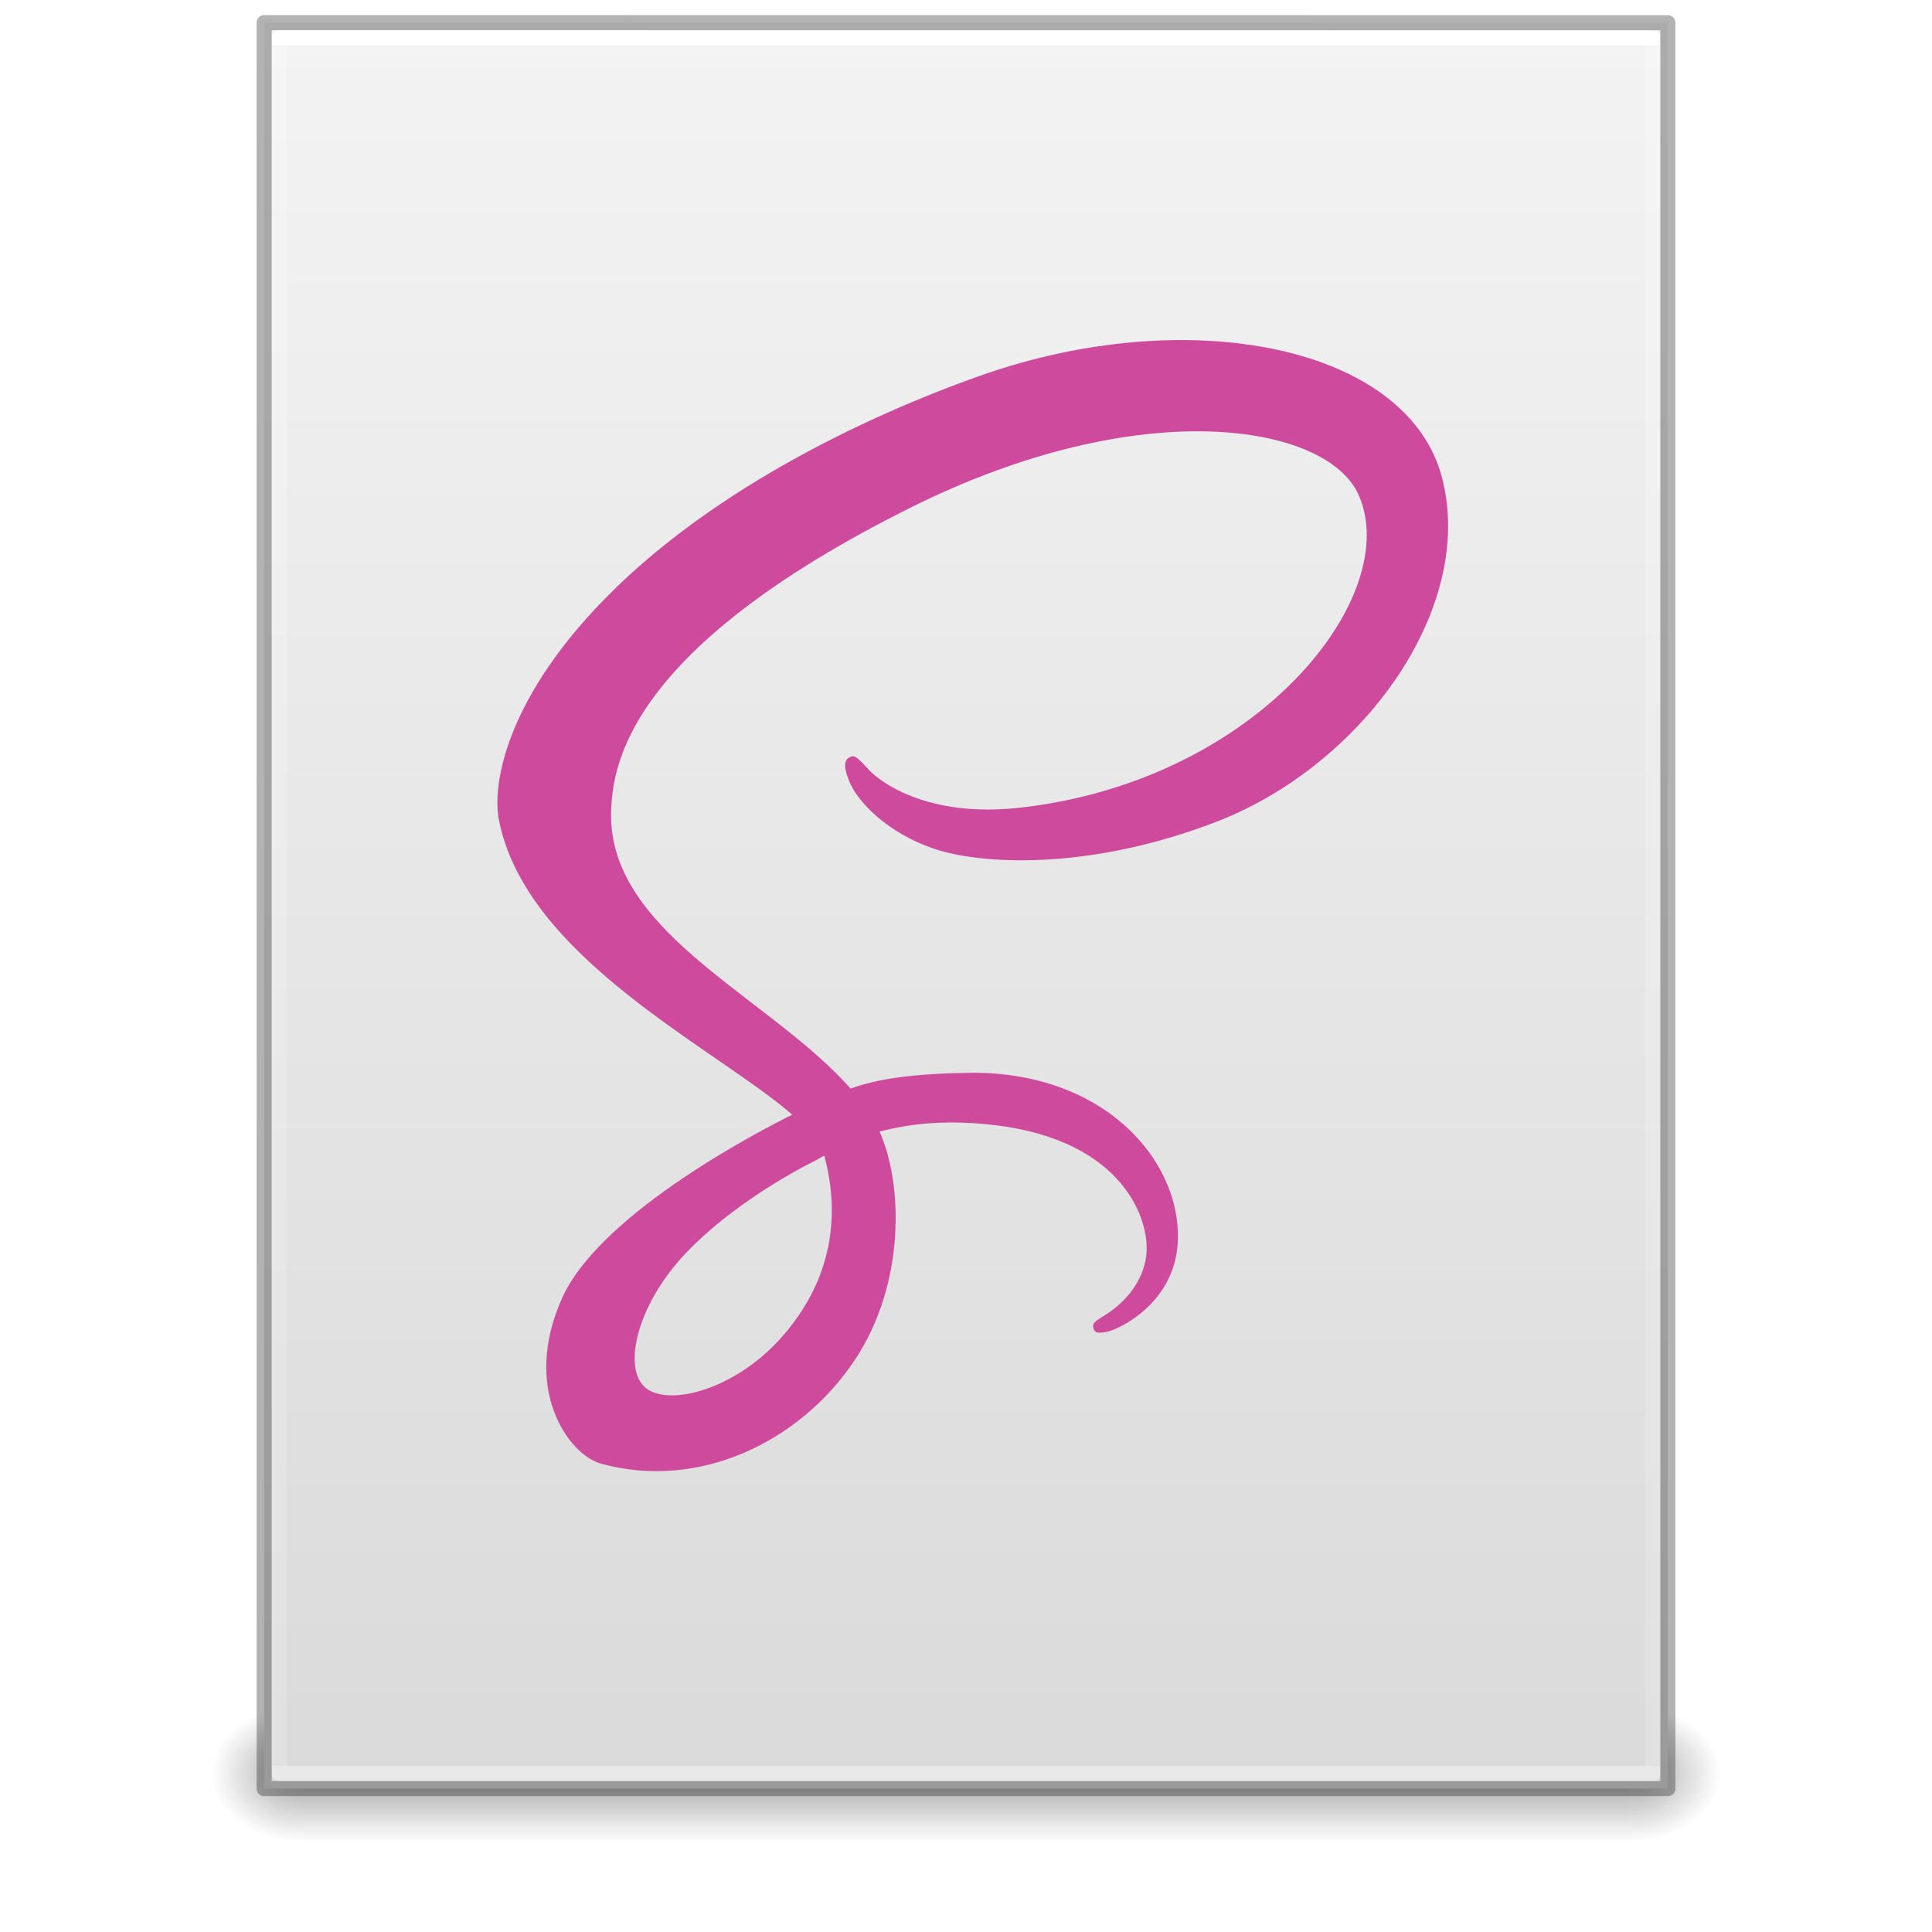
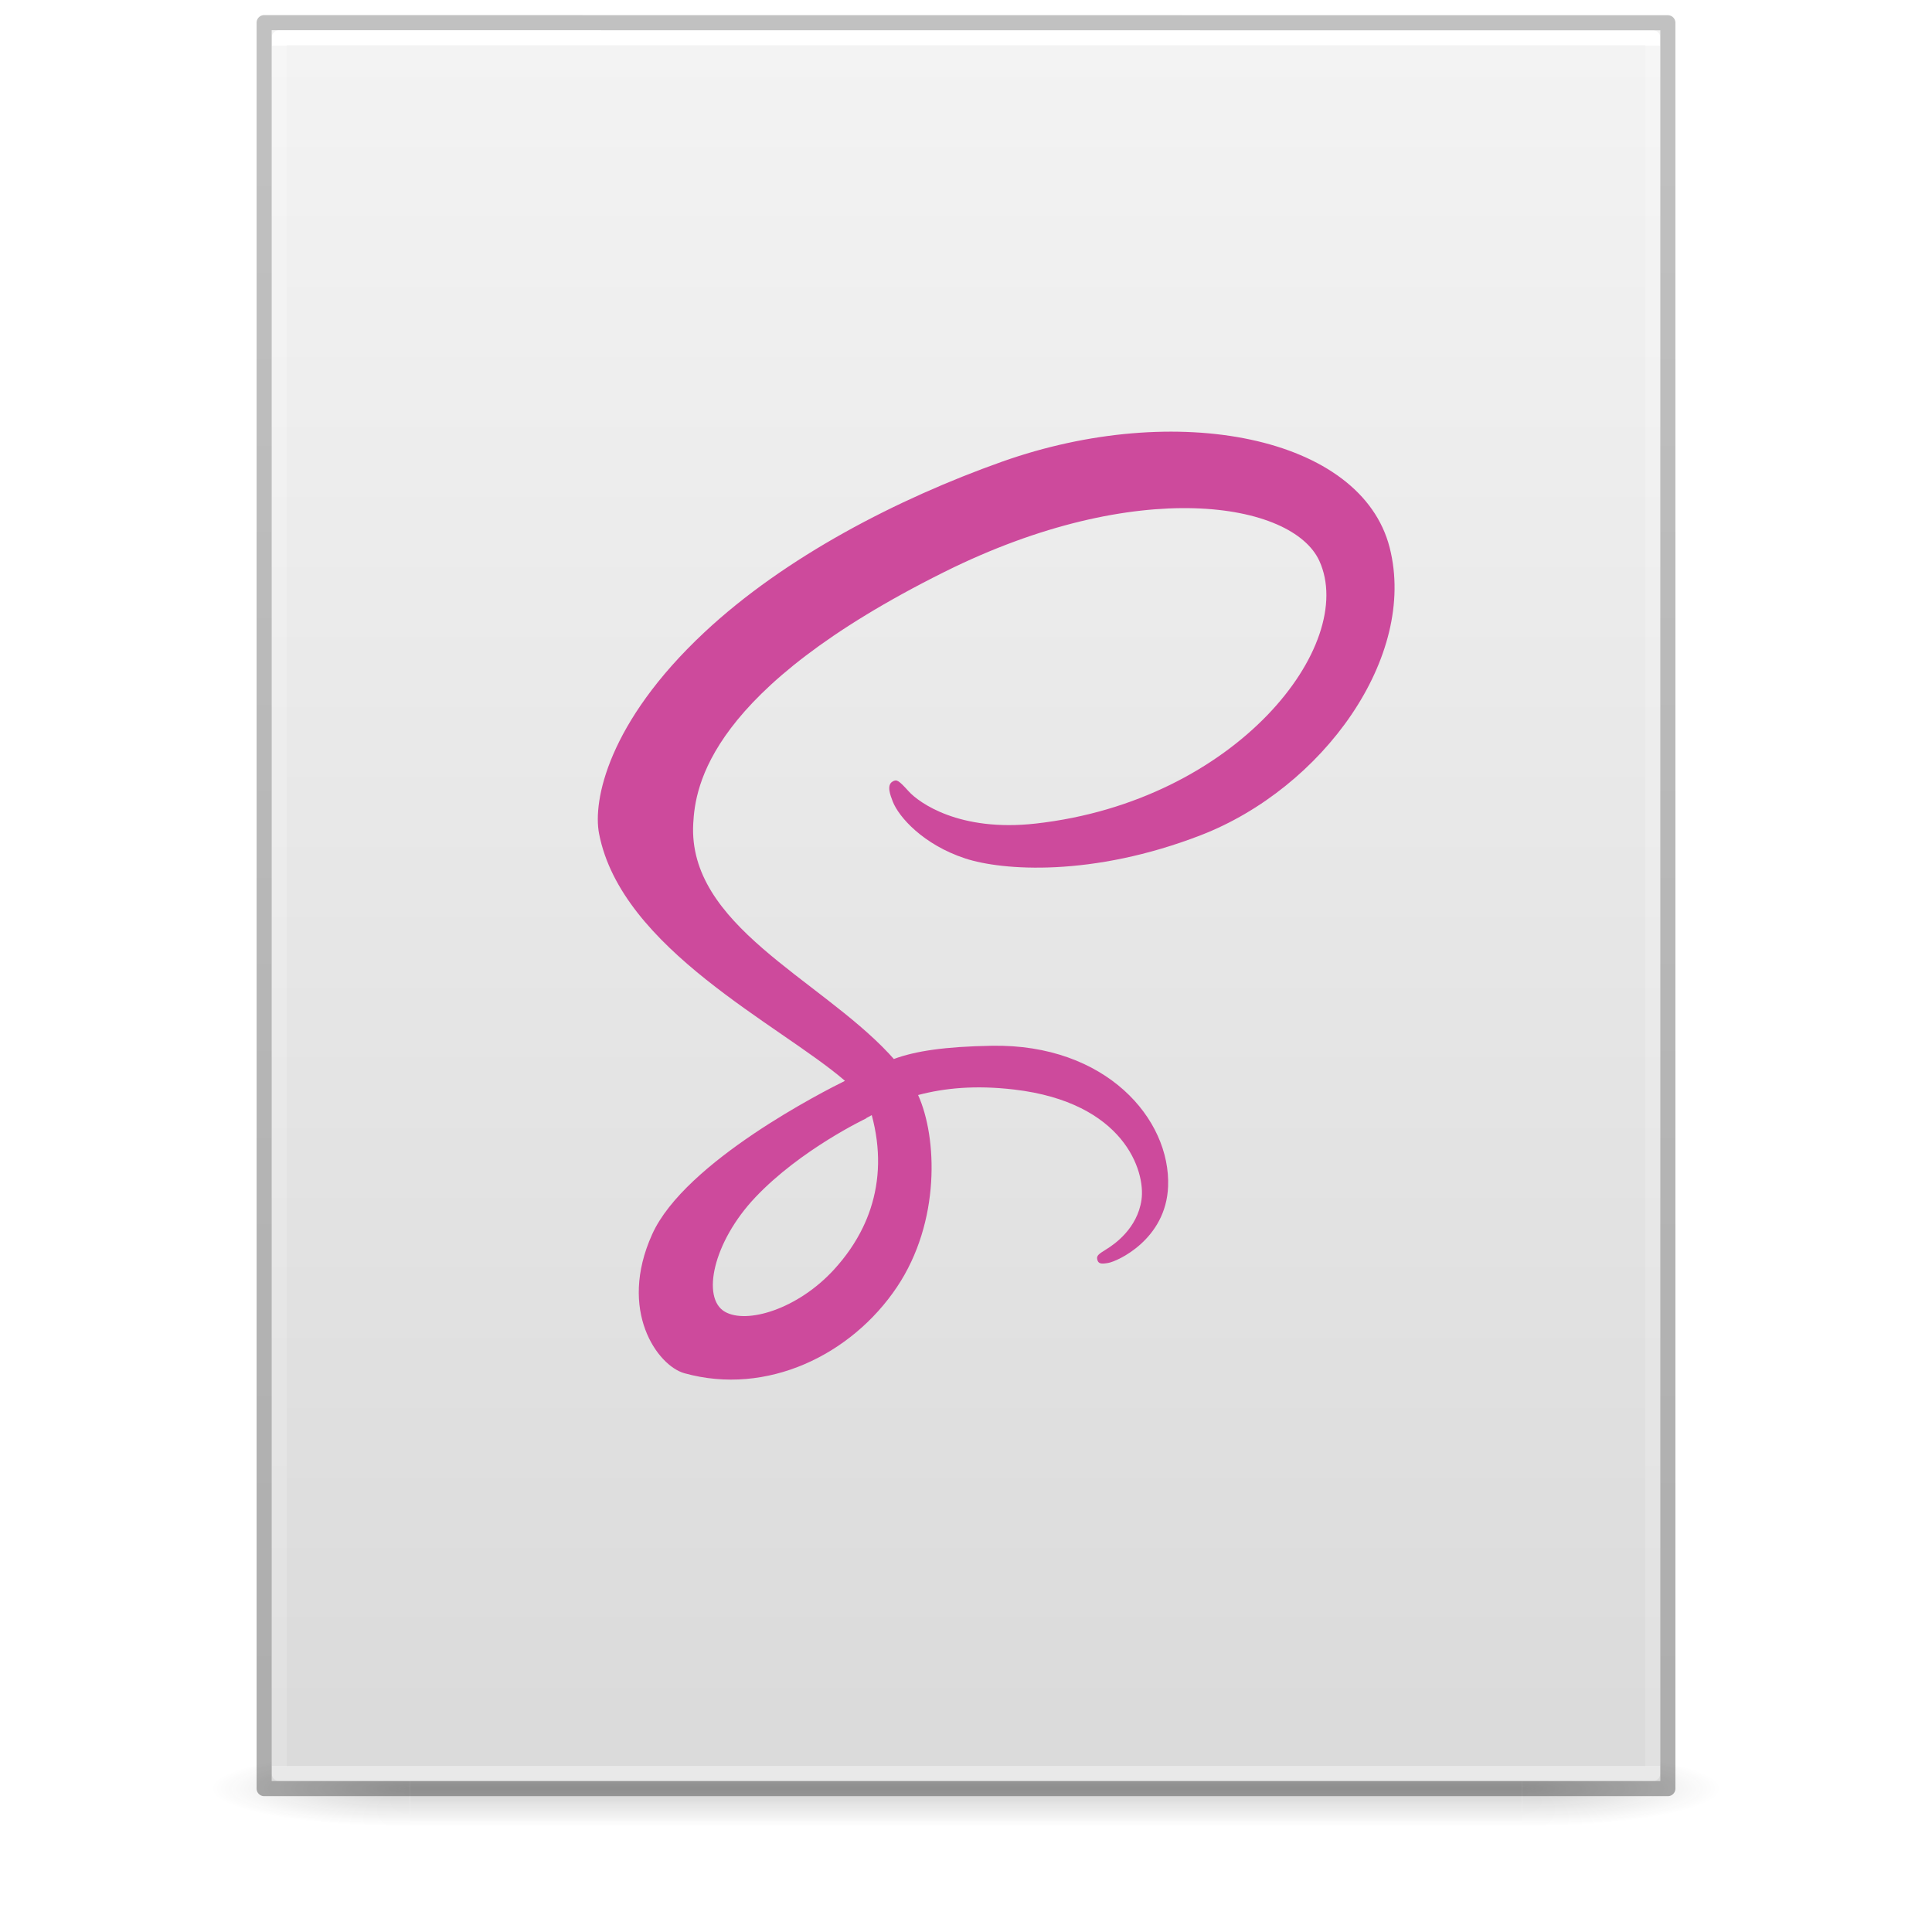
- <svg xmlns="http://www.w3.org/2000/svg" xmlns:xlink="http://www.w3.org/1999/xlink" id="svg3172" height="128" width="128" version="1.1">
+ <svg xmlns="http://www.w3.org/2000/svg" xmlns:xlink="http://www.w3.org/1999/xlink" version="1.1" width="128" height="128" id="svg3172">
  <defs id="defs3174">
-     <linearGradient id="linearGradient3977">
-       <stop offset="0" style="stop-color:#ffffff;stop-opacity:1" id="stop3979" />
-       <stop offset="0" style="stop-color:#ffffff;stop-opacity:0.235" id="stop3981" />
-       <stop offset="1" style="stop-color:#ffffff;stop-opacity:0.157" id="stop3983" />
-       <stop offset="1" style="stop-color:#ffffff;stop-opacity:0.392" id="stop3985" />
-     </linearGradient>
    <linearGradient id="linearGradient3600">
-       <stop offset="0" style="stop-color:#f4f4f4;stop-opacity:1" id="stop3602" />
-       <stop offset="1" style="stop-color:#dbdbdb;stop-opacity:1" id="stop3604" />
+       <stop id="stop3602" style="stop-color:#f4f4f4;stop-opacity:1" offset="0" />
+       <stop id="stop3604" style="stop-color:#dbdbdb;stop-opacity:1" offset="1" />
    </linearGradient>
    <linearGradient id="linearGradient3702-501-757-486">
-       <stop offset="0" style="stop-color:#181818;stop-opacity:0" id="stop3100" />
-       <stop offset="0.5" style="stop-color:#181818;stop-opacity:1" id="stop3102" />
-       <stop offset="1" style="stop-color:#181818;stop-opacity:0" id="stop3104" />
+       <stop id="stop3100" style="stop-color:#181818;stop-opacity:0" offset="0" />
+       <stop id="stop3102" style="stop-color:#181818;stop-opacity:1" offset="0.5" />
+       <stop id="stop3104" style="stop-color:#181818;stop-opacity:0" offset="1" />
    </linearGradient>
    <linearGradient id="linearGradient3688-464-309-255">
-       <stop offset="0" style="stop-color:#181818;stop-opacity:1" id="stop3094" />
-       <stop offset="1" style="stop-color:#181818;stop-opacity:0" id="stop3096" />
+       <stop id="stop3094" style="stop-color:#181818;stop-opacity:1" offset="0" />
+       <stop id="stop3096" style="stop-color:#181818;stop-opacity:0" offset="1" />
    </linearGradient>
-     <linearGradient id="linearGradient3688-166-749-737">
-       <stop offset="0" style="stop-color:#181818;stop-opacity:1" id="stop3088" />
-       <stop offset="1" style="stop-color:#181818;stop-opacity:0" id="stop3090" />
+     <linearGradient x1="25.132" y1="0.985" x2="25.132" y2="47.013" id="linearGradient3019-2" xlink:href="#linearGradient3600" gradientUnits="userSpaceOnUse" gradientTransform="matrix(2.628566,0,0,2.520489,0.914429,-4.357971)" />
+     <linearGradient x1="24" y1="5.661" x2="24" y2="42.339" id="linearGradient3016-9" xlink:href="#linearGradient3977-3" gradientUnits="userSpaceOnUse" gradientTransform="matrix(2.459459,0,0,3.108108,4.972985,-14.59455)" />
+     <linearGradient id="linearGradient3977-3">
+       <stop id="stop3979-6" style="stop-color:#ffffff;stop-opacity:1" offset="0" />
+       <stop id="stop3981-0" style="stop-color:#ffffff;stop-opacity:0.235" offset="0" />
+       <stop id="stop3983-6" style="stop-color:#ffffff;stop-opacity:0.157" offset="1" />
+       <stop id="stop3985-2" style="stop-color:#ffffff;stop-opacity:0.392" offset="1" />
    </linearGradient>
-     <linearGradient gradientTransform="matrix(2.459459,0,0,3.108108,4.972985,-14.59456)" gradientUnits="userSpaceOnUse" xlink:href="#linearGradient3977" id="linearGradient3016" y2="42.339" x2="24" y1="5.661" x1="24" />
-     <linearGradient gradientTransform="matrix(2.657141,0,0,2.542219,0.228619,-4.91283)" gradientUnits="userSpaceOnUse" xlink:href="#linearGradient3600" id="linearGradient3019" y2="47.013" x2="25.132" y1="0.985" x1="25.132" />
-     <linearGradient gradientTransform="matrix(3.142857,0,0,1.285714,-11.42857,61.57143)" gradientUnits="userSpaceOnUse" xlink:href="#linearGradient3702-501-757-486" id="linearGradient3024" y2="39.999" x2="25.058" y1="47.028" x1="25.058" />
-     <radialGradient gradientTransform="matrix(2.404541,0,0,1.8,-32.01424,-195.8)" gradientUnits="userSpaceOnUse" xlink:href="#linearGradient3688-464-309-255" id="radialGradient3027" fy="43.5" fx="4.993" r="2.5" cy="43.5" cx="4.993" />
-     <radialGradient gradientTransform="matrix(2.404541,0,0,1.8,95.98576,39.2)" gradientUnits="userSpaceOnUse" xlink:href="#linearGradient3688-166-749-737" id="radialGradient3030" fy="43.5" fx="4.993" r="2.5" cy="43.5" cx="4.993" />
+     <linearGradient x1="-51.786" y1="50.786" x2="-51.786" y2="2.906" id="linearGradient3148" xlink:href="#linearGradient3104-6" gradientUnits="userSpaceOnUse" gradientTransform="matrix(2.14563,0,0,2.379129,158.0898,-7.746462)" />
+     <linearGradient id="linearGradient3104-6">
+       <stop id="stop3106-3" style="stop-color:#000000;stop-opacity:0.318" offset="0" />
+       <stop id="stop3108-9" style="stop-color:#000000;stop-opacity:0.24" offset="1" />
+     </linearGradient>
+     <linearGradient gradientUnits="userSpaceOnUse" xlink:href="#linearGradient3702-501-757-486" id="linearGradient4097" y2="39.999" x2="25.058" y1="47.028" x1="25.058" gradientTransform="matrix(2.842105,0,0,0.7142857,-4.210534,87.43007)" />
+     <radialGradient gradientTransform="matrix(5.694965,0,0,0.9999999,-52.6653,-162.0015)" gradientUnits="userSpaceOnUse" xlink:href="#linearGradient3688-464-309-255" id="radialGradient4095" fy="43.5" fx="4.993" r="2.5" cy="43.5" cx="4.993" />
+     <radialGradient gradientTransform="matrix(5.694965,0,0,0.9999999,75.33468,75.0015)" gradientUnits="userSpaceOnUse" xlink:href="#linearGradient3688-464-309-255" id="radialGradient4093" fy="43.5" fx="4.993" r="2.5" cy="43.5" cx="4.993" />
  </defs>
-   <rect style="opacity:0.4;fill:url(#radialGradient3030);fill-opacity:1;stroke:none" id="rect2801" y="113" x="108" height="9" width="6" />
-   <rect style="opacity:0.4;fill:url(#radialGradient3027);fill-opacity:1;stroke:none" id="rect3696" transform="scale(-1,-1)" y="-122" x="-20" height="9" width="6" />
-   <rect style="opacity:0.4;fill:url(#linearGradient3024);fill-opacity:1;stroke:none" id="rect3700" y="113" x="20" height="9" width="88" />
-   <path style="fill:url(#linearGradient3019);fill-opacity:1;stroke:none;display:inline" id="path4160" d="m 17.5,1.5 c 21.311,0 93,0.007 93,0.007 l 1.1e-4,116.993 c 0,0 -62,0 -93,0 0,-39 0,-78 0,-117 z" />
-   <path style="fill:none;stroke:url(#linearGradient3016);stroke-width:1;stroke-linecap:round;stroke-linejoin:round;stroke-miterlimit:4;stroke-opacity:1;stroke-dasharray:none;stroke-dashoffset:0" id="rect6741-1" d="m 109.5,117.5 -91,0 0,-115 91,0 z" />
-   <path style="opacity:0.3;fill:none;stroke:#000000;stroke-width:1;stroke-linecap:butt;stroke-linejoin:round;stroke-miterlimit:4;stroke-opacity:1;stroke-dasharray:none;stroke-dashoffset:0;display:inline" id="path4160-4" d="m 17.5,1.5 c 21.311,0 93,0.007 93,0.007 l 1.1e-4,116.993 c 0,0 -62,0 -93,0 0,-39 0,-78 0,-117 z" />
-   <g id="g3396" transform="matrix(4.374108,0,0,-4.374108,-2792.354,1818.405)">
-     <g id="g3398" transform="scale(0.1,0.1)">
-       <path d="m 6508.671,3982.17 c 1.649,-6.099 1.468,-11.786 -0.235,-16.936 -0.189,-0.572 -0.398,-1.138 -0.624,-1.697 -0.226,-0.558 -0.471,-1.111 -0.734,-1.655 -1.313,-2.725 -3.076,-5.276 -5.234,-7.63 -6.584,-7.183 -15.783,-9.899 -19.728,-7.611 -4.26,2.469 -2.126,12.597 5.508,20.665 8.213,8.682 20.028,14.264 20.028,14.264 l -0.018,0.035 c 0.34,0.183 0.686,0.372 1.036,0.565 z m 93.603,102.565 c -5.132,20.126 -38.503,26.742 -70.087,15.521 -18.796,-6.677 -39.145,-17.158 -53.775,-30.843 -17.396,-16.271 -20.17,-30.433 -19.027,-36.351 4.033,-20.881 32.644,-34.529 44.405,-44.656 l 0,-0.061 c -3.468,-1.707 -28.851,-14.553 -34.792,-27.686 -6.268,-13.855 0.998,-23.797 5.808,-25.135 14.904,-4.146 30.198,3.312 38.417,15.571 7.932,11.831 7.271,27.108 3.824,34.708 4.755,1.254 10.298,1.816 17.343,0.993 19.878,-2.322 23.779,-14.734 23.033,-19.928 -0.745,-5.195 -4.915,-8.051 -6.309,-8.913 -1.395,-0.863 -1.82,-1.161 -1.702,-1.802 0.169,-0.932 0.814,-0.897 2.003,-0.696 1.636,0.276 10.438,4.225 10.814,13.814 0.479,12.174 -11.187,25.792 -31.845,25.436 -8.507,-0.147 -13.857,-0.956 -17.721,-2.394 -0.286,0.325 -0.577,0.649 -0.877,0.97 -12.771,13.625 -36.379,23.264 -35.378,41.581 0.364,6.659 2.679,24.194 45.364,45.464 34.967,17.423 62.959,12.629 67.796,2.002 6.91,-15.181 -14.96,-43.397 -51.273,-47.467 -13.835,-1.551 -21.12,3.811 -22.932,5.808 -1.908,2.102 -2.192,2.197 -2.904,1.803 -1.161,-0.643 -0.425,-2.499 0,-3.605 1.084,-2.821 5.533,-7.825 13.118,-10.314 6.672,-2.19 22.916,-3.393 42.561,4.205 22.001,8.511 39.181,32.185 34.135,51.974" style="fill:#cd4a9c;fill-opacity:1;fill-rule:nonzero;stroke:none" id="path3402" />
+   <g id="g978" style="opacity:0.2;stroke-width:1.039" transform="matrix(0.9259259,0,0,1,4.740749,0)">
+     <rect style="fill:url(#radialGradient4093);fill-opacity:1;stroke:none;stroke-width:1.481" id="rect2801" y="116.001" x="103.789" height="5" width="14.211" />
+     <rect style="fill:url(#radialGradient4095);fill-opacity:1;stroke:none;stroke-width:1.481" id="rect3696" transform="scale(-1)" y="-121.001" x="-24.211" height="5" width="14.211" />
+     <rect style="fill:url(#linearGradient4097);fill-opacity:1;stroke:none;stroke-width:1.481" id="rect3700" y="116.001" x="24.211" height="5" width="79.579" />
+   </g>
+   <path d="m 18,2 c 21.082,0 92,0.007 92,0.007 L 110,118 c 0,0 -61.333,0 -92,0 0,-38.667 0,-77.333 0,-116 z" id="path4160" style="display:inline;fill:url(#linearGradient3019-2);fill-opacity:1;stroke:none" />
+   <path d="m 109.5,117.5 h -91 V 2.5 h 91 z" id="rect6741-1" style="fill:none;stroke:url(#linearGradient3016-9);stroke-width:1;stroke-linecap:round;stroke-linejoin:round;stroke-miterlimit:4;stroke-dasharray:none;stroke-dashoffset:0;stroke-opacity:1" />
+   <path d="m 17.5,1.5 c 21.311,0 93,0.008 93,0.008 l 1e-4,116.992 c 0,0 -62,0 -93,0 0,-39 0,-78 0,-116.999 z" id="path4160-6-1" style="display:inline;fill:none;stroke:url(#linearGradient3148);stroke-width:1;stroke-linecap:butt;stroke-linejoin:round;stroke-miterlimit:4;stroke-dasharray:none;stroke-dashoffset:0;stroke-opacity:1" />
+   <g style="stroke-width:0.644" transform="matrix(3.665843,0,0,-3.665843,-2328.221,1533.681)" id="g3396">
+     <g style="stroke-width:0.644" transform="scale(0.1)" id="g3398">
+       <path id="path3402" style="fill:#cd4a9c;fill-opacity:1;fill-rule:nonzero;stroke:none;stroke-width:0.644" d="m 6508.671,3982.17 c 1.649,-6.099 1.468,-11.786 -0.235,-16.936 -0.189,-0.572 -0.398,-1.138 -0.624,-1.697 -0.226,-0.558 -0.471,-1.111 -0.734,-1.655 -1.313,-2.725 -3.076,-5.276 -5.234,-7.63 -6.584,-7.183 -15.783,-9.899 -19.728,-7.611 -4.26,2.469 -2.126,12.597 5.508,20.665 8.213,8.682 20.028,14.264 20.028,14.264 l -0.018,0.035 c 0.34,0.183 0.686,0.372 1.036,0.565 z m 93.603,102.565 c -5.132,20.126 -38.503,26.742 -70.087,15.521 -18.796,-6.677 -39.145,-17.158 -53.775,-30.843 -17.396,-16.271 -20.17,-30.433 -19.027,-36.351 4.033,-20.881 32.644,-34.529 44.405,-44.656 v -0.061 c -3.468,-1.707 -28.851,-14.553 -34.792,-27.686 -6.268,-13.855 0.998,-23.797 5.808,-25.135 14.904,-4.146 30.198,3.312 38.417,15.571 7.932,11.831 7.271,27.108 3.824,34.708 4.755,1.254 10.298,1.816 17.343,0.993 19.878,-2.322 23.779,-14.734 23.033,-19.928 -0.745,-5.195 -4.915,-8.051 -6.309,-8.913 -1.395,-0.863 -1.82,-1.161 -1.702,-1.802 0.169,-0.932 0.814,-0.897 2.003,-0.696 1.636,0.276 10.438,4.225 10.814,13.814 0.479,12.174 -11.187,25.792 -31.845,25.436 -8.507,-0.147 -13.857,-0.956 -17.721,-2.394 -0.286,0.325 -0.577,0.649 -0.877,0.97 -12.771,13.625 -36.379,23.264 -35.378,41.581 0.364,6.659 2.679,24.194 45.364,45.464 34.967,17.423 62.959,12.629 67.796,2.002 6.91,-15.181 -14.96,-43.397 -51.273,-47.467 -13.835,-1.551 -21.12,3.811 -22.932,5.808 -1.908,2.102 -2.192,2.197 -2.904,1.803 -1.161,-0.643 -0.425,-2.499 0,-3.605 1.084,-2.821 5.533,-7.825 13.118,-10.314 6.672,-2.19 22.916,-3.393 42.561,4.205 22.001,8.511 39.181,32.185 34.135,51.974" />
    </g>
  </g>
</svg>
